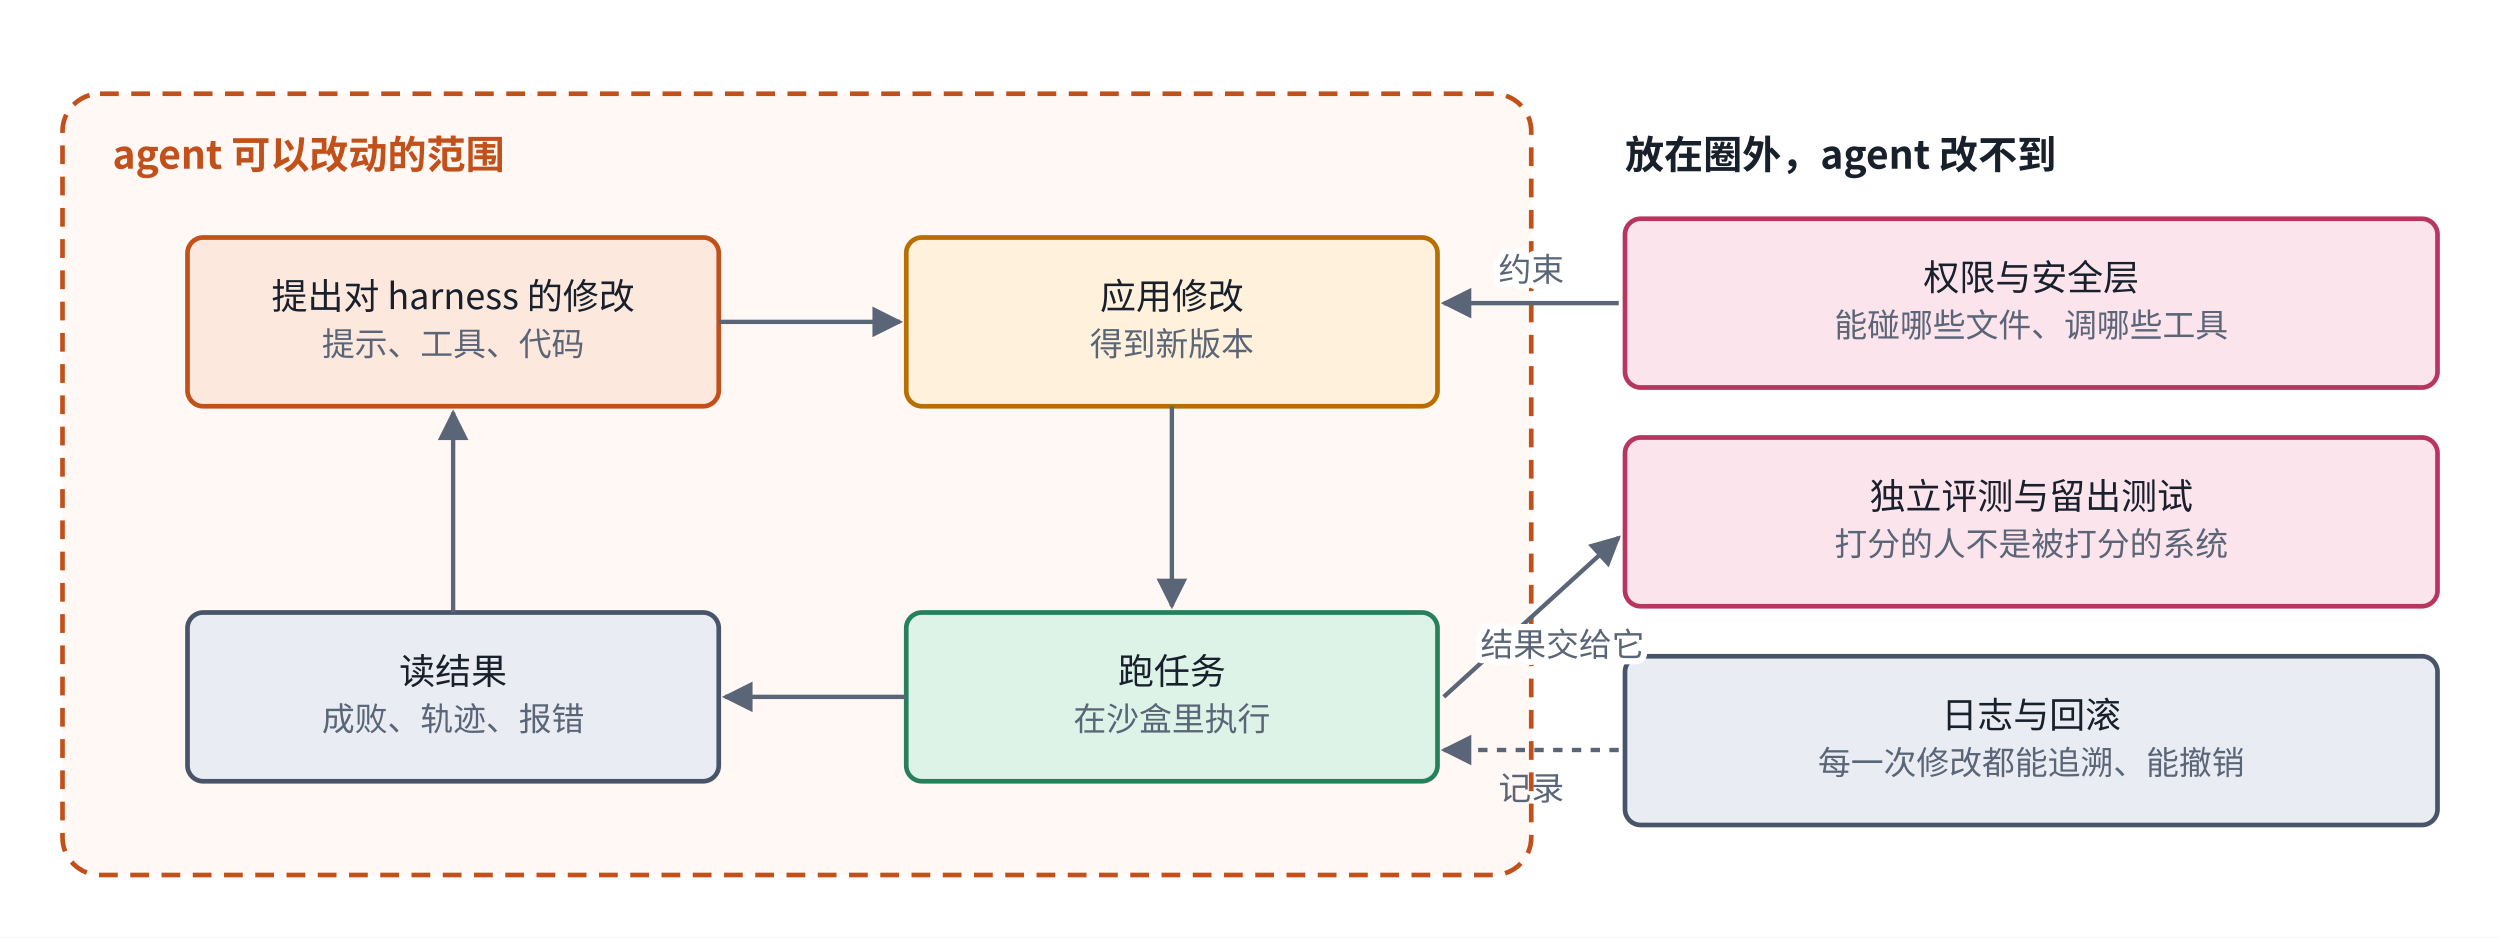
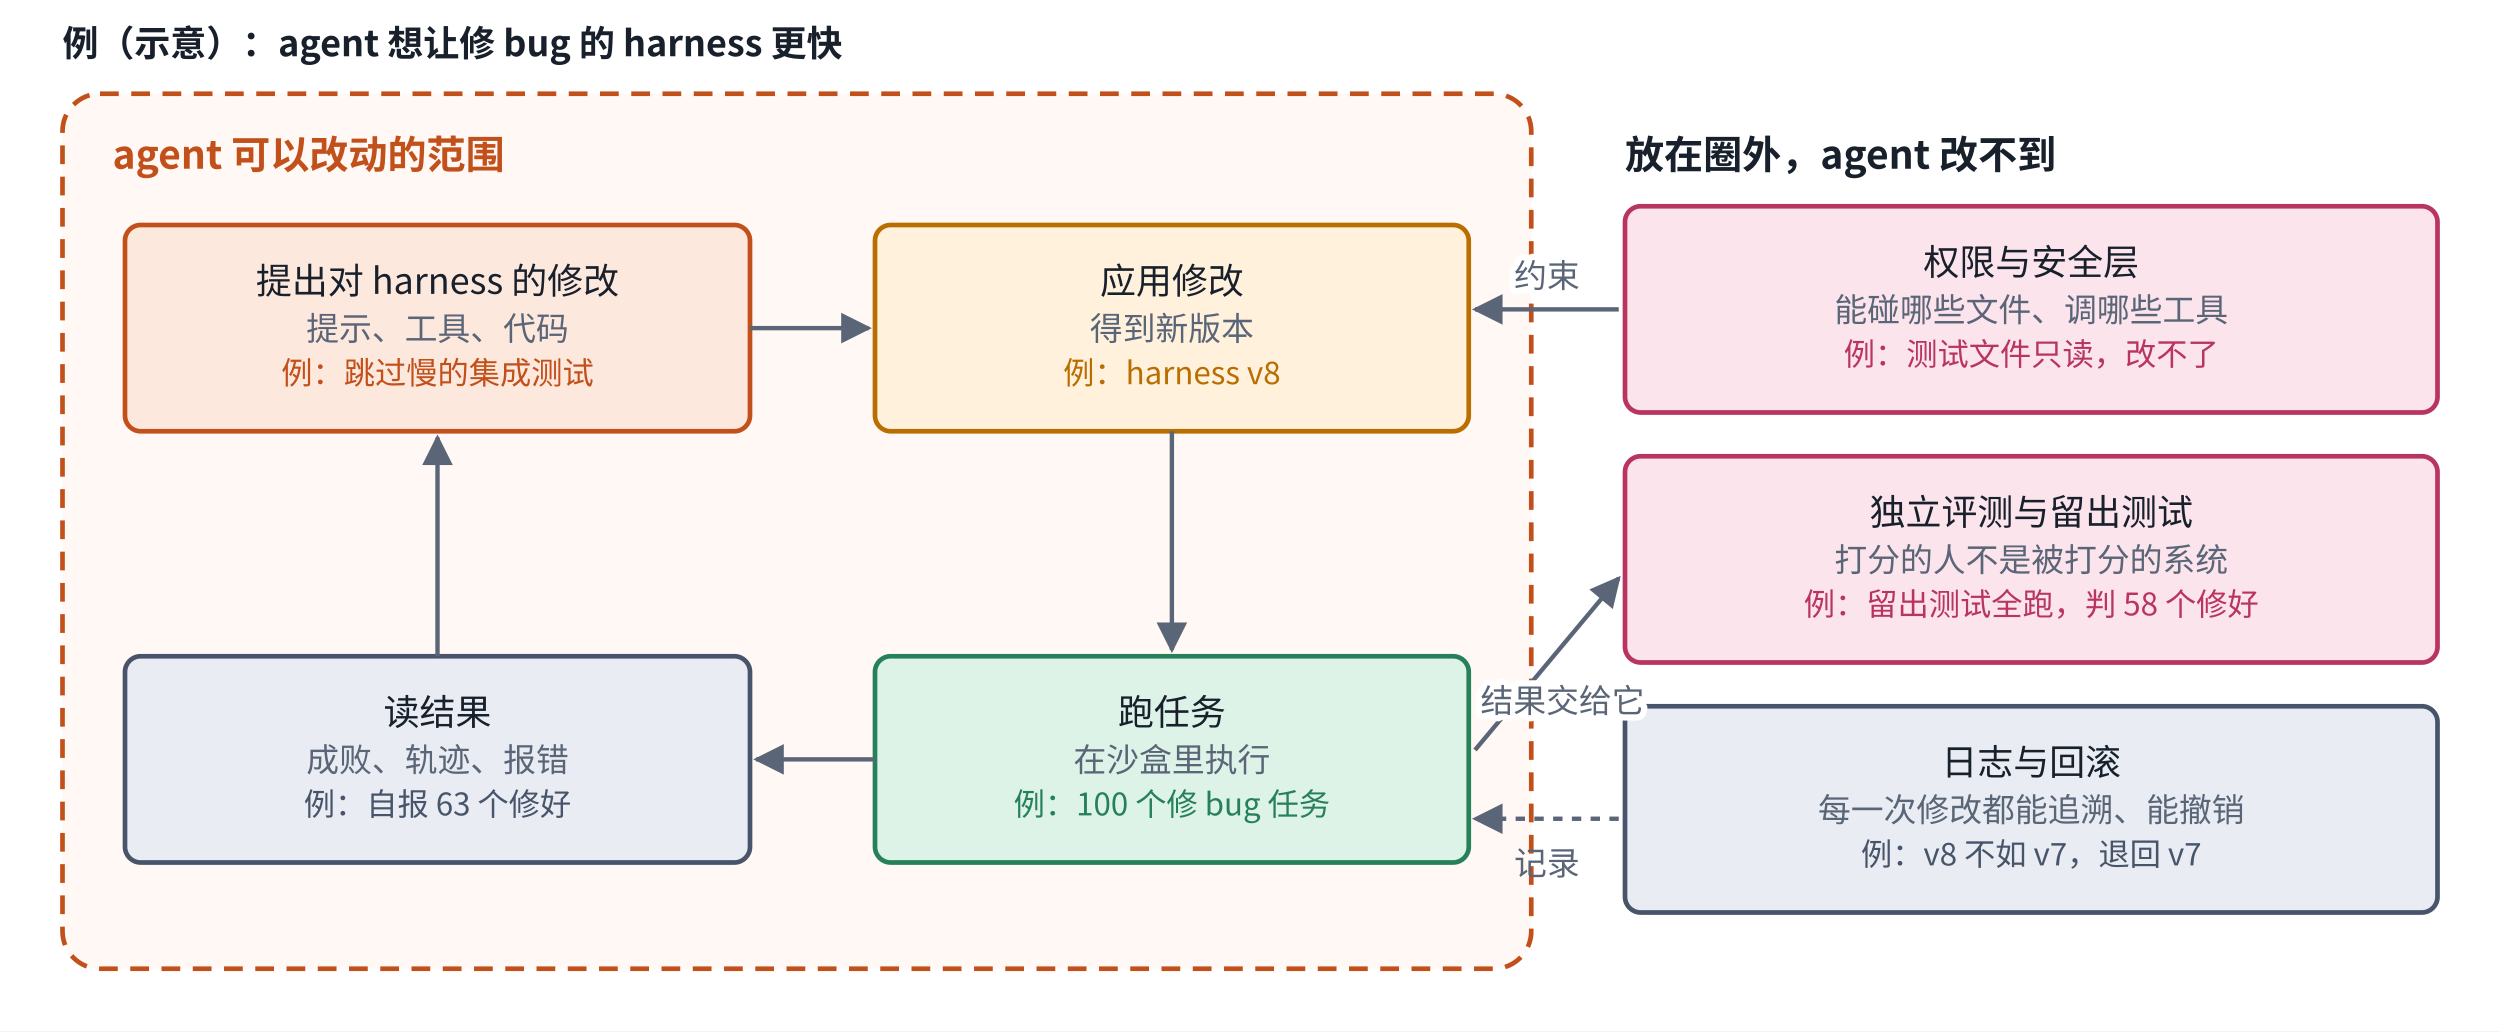
- <svg xmlns="http://www.w3.org/2000/svg" viewBox="0 0 800 300" width="800" height="300" role="img" aria-label="边界：权限、评测与日志放在自我修改循环之外" font-family="PingFang SC, Noto Sans CJK SC, Microsoft YaHei, sans-serif">
-   <rect x="0" y="0" width="800" height="300" fill="#ffffff" />
+ <svg xmlns="http://www.w3.org/2000/svg" viewBox="0 0 800 330" width="800" height="330" role="img" aria-label="边界：权限、评测与日志放在自我修改循环之外" font-family="PingFang SC, Noto Sans CJK SC, Microsoft YaHei, sans-serif">
+   <rect x="0" y="0" width="800" height="330" fill="#ffffff" />
  <defs>
    <marker id="ah_fig_outside" viewBox="0 0 10 10" refX="9" refY="5" markerWidth="7" markerHeight="7" orient="auto-start-reverse">
      <path d="M0,0 L10,5 L0,10 z" fill="#5A6577" />
    </marker>
  </defs>
-   <rect x="20" y="30" width="470" height="250" rx="12" fill="#FFF8F4" stroke="#C2501A" stroke-width="1.5" stroke-dasharray="6 4" />
+   <text x="20" y="18" text-anchor="start" font-size="11.5" font-weight="600" fill="#18202C" font-family="PingFang SC, Noto Sans CJK SC, Microsoft YaHei, sans-serif">例（示意）：agent 想让修 bug 的 harness 更快</text>
+   <rect x="20" y="30" width="470" height="280" rx="12" fill="#FFF8F4" stroke="#C2501A" stroke-width="1.5" stroke-dasharray="6 4" />
  <text x="36" y="54" text-anchor="start" font-size="12.5" font-weight="700" fill="#C2501A" font-family="PingFang SC, Noto Sans CJK SC, Microsoft YaHei, sans-serif">agent 可以改动的范围</text>
-   <rect x="60" y="76" width="170" height="54" rx="5" fill="#FDE8DD" stroke="#C2501A" stroke-width="1.5" />
-   <text x="145" y="98.929" text-anchor="middle" font-size="11.5" font-weight="500" fill="#18202C" font-family="PingFang SC, Noto Sans CJK SC, Microsoft YaHei, sans-serif">提出对 harness 的修改</text>
-   <text x="145" y="113.833" text-anchor="middle" font-size="10.5" font-weight="400" fill="#5A6577" font-family="PingFang SC, Noto Sans CJK SC, Microsoft YaHei, sans-serif">提示、工具、代码</text>
-   <rect x="290" y="76" width="170" height="54" rx="5" fill="#FFF1DC" stroke="#B86E00" stroke-width="1.5" />
-   <text x="375" y="98.929" text-anchor="middle" font-size="11.5" font-weight="500" fill="#18202C" font-family="PingFang SC, Noto Sans CJK SC, Microsoft YaHei, sans-serif">应用修改</text>
-   <text x="375" y="113.833" text-anchor="middle" font-size="10.5" font-weight="400" fill="#5A6577" font-family="PingFang SC, Noto Sans CJK SC, Microsoft YaHei, sans-serif">得到新版本</text>
-   <rect x="290" y="196" width="170" height="54" rx="5" fill="#DDF3E8" stroke="#26805A" stroke-width="1.5" />
-   <text x="375" y="218.929" text-anchor="middle" font-size="11.5" font-weight="500" fill="#18202C" font-family="PingFang SC, Noto Sans CJK SC, Microsoft YaHei, sans-serif">跑任务</text>
-   <text x="375" y="233.833" text-anchor="middle" font-size="10.5" font-weight="400" fill="#5A6577" font-family="PingFang SC, Noto Sans CJK SC, Microsoft YaHei, sans-serif">在沙盒里执行</text>
-   <rect x="60" y="196" width="170" height="54" rx="5" fill="#E9EDF3" stroke="#47546A" stroke-width="1.5" />
-   <text x="145" y="218.929" text-anchor="middle" font-size="11.5" font-weight="500" fill="#18202C" font-family="PingFang SC, Noto Sans CJK SC, Microsoft YaHei, sans-serif">读结果</text>
-   <text x="145" y="233.833" text-anchor="middle" font-size="10.5" font-weight="400" fill="#5A6577" font-family="PingFang SC, Noto Sans CJK SC, Microsoft YaHei, sans-serif">成败、轨迹、报错</text>
-   <path d="M230,103 L288,103" fill="none" stroke="#5A6577" stroke-width="1.4" marker-end="url(#ah_fig_outside)" />
-   <path d="M375,130 L375,194" fill="none" stroke="#5A6577" stroke-width="1.4" marker-end="url(#ah_fig_outside)" />
-   <path d="M290,223 L232,223" fill="none" stroke="#5A6577" stroke-width="1.4" marker-end="url(#ah_fig_outside)" />
-   <path d="M145,196 L145,132" fill="none" stroke="#5A6577" stroke-width="1.4" marker-end="url(#ah_fig_outside)" />
+   <rect x="40" y="72" width="200" height="66" rx="5" fill="#FDE8DD" stroke="#C2501A" stroke-width="1.5" />
+   <text x="140" y="94.029" text-anchor="middle" font-size="11.5" font-weight="500" fill="#18202C" font-family="PingFang SC, Noto Sans CJK SC, Microsoft YaHei, sans-serif">提出对 harness 的修改</text>
+   <text x="140" y="108.933" text-anchor="middle" font-size="10.5" font-weight="400" fill="#5A6577" font-family="PingFang SC, Noto Sans CJK SC, Microsoft YaHei, sans-serif">提示、工具、代码</text>
+   <text x="140" y="122.94" text-anchor="middle" font-size="10" font-weight="400" fill="#C2501A" font-family="PingFang SC, Noto Sans CJK SC, Microsoft YaHei, sans-serif">例：跳过慢的集成测试</text>
+   <rect x="280" y="72" width="190" height="66" rx="5" fill="#FFF1DC" stroke="#B86E00" stroke-width="1.5" />
+   <text x="375" y="94.029" text-anchor="middle" font-size="11.5" font-weight="500" fill="#18202C" font-family="PingFang SC, Noto Sans CJK SC, Microsoft YaHei, sans-serif">应用修改</text>
+   <text x="375" y="108.933" text-anchor="middle" font-size="10.5" font-weight="400" fill="#5A6577" font-family="PingFang SC, Noto Sans CJK SC, Microsoft YaHei, sans-serif">得到新版本</text>
+   <text x="375" y="122.94" text-anchor="middle" font-size="10" font-weight="400" fill="#B86E00" font-family="PingFang SC, Noto Sans CJK SC, Microsoft YaHei, sans-serif">例：harness v8</text>
+   <rect x="280" y="210" width="190" height="66" rx="5" fill="#DDF3E8" stroke="#26805A" stroke-width="1.5" />
+   <text x="375" y="232.029" text-anchor="middle" font-size="11.5" font-weight="500" fill="#18202C" font-family="PingFang SC, Noto Sans CJK SC, Microsoft YaHei, sans-serif">跑任务</text>
+   <text x="375" y="246.933" text-anchor="middle" font-size="10.5" font-weight="400" fill="#5A6577" font-family="PingFang SC, Noto Sans CJK SC, Microsoft YaHei, sans-serif">在沙盒里执行</text>
+   <text x="375" y="260.94" text-anchor="middle" font-size="10" font-weight="400" fill="#26805A" font-family="PingFang SC, Noto Sans CJK SC, Microsoft YaHei, sans-serif">例：100 个修 bug 任务</text>
+   <rect x="40" y="210" width="200" height="66" rx="5" fill="#E9EDF3" stroke="#47546A" stroke-width="1.5" />
+   <text x="140" y="232.029" text-anchor="middle" font-size="11.5" font-weight="500" fill="#18202C" font-family="PingFang SC, Noto Sans CJK SC, Microsoft YaHei, sans-serif">读结果</text>
+   <text x="140" y="246.933" text-anchor="middle" font-size="10.5" font-weight="400" fill="#5A6577" font-family="PingFang SC, Noto Sans CJK SC, Microsoft YaHei, sans-serif">成败、轨迹、报错</text>
+   <text x="140" y="260.94" text-anchor="middle" font-size="10" font-weight="400" fill="#47546A" font-family="PingFang SC, Noto Sans CJK SC, Microsoft YaHei, sans-serif">例：自报 63 个修好</text>
+   <path d="M240,105 L278,105" fill="none" stroke="#5A6577" stroke-width="1.4" marker-end="url(#ah_fig_outside)" />
+   <path d="M375,138 L375,208" fill="none" stroke="#5A6577" stroke-width="1.4" marker-end="url(#ah_fig_outside)" />
+   <path d="M280,243 L242,243" fill="none" stroke="#5A6577" stroke-width="1.4" marker-end="url(#ah_fig_outside)" />
+   <path d="M140,210 L140,140" fill="none" stroke="#5A6577" stroke-width="1.4" marker-end="url(#ah_fig_outside)" />
  <text x="520" y="54" text-anchor="start" font-size="12.5" font-weight="700" fill="#18202C" font-family="PingFang SC, Noto Sans CJK SC, Microsoft YaHei, sans-serif">放在圈外，agent 改不到</text>
-   <rect x="520" y="70" width="260" height="54" rx="5" fill="#FCE4EC" stroke="#B83560" stroke-width="1.5" />
-   <text x="650" y="92.929" text-anchor="middle" font-size="11.5" font-weight="500" fill="#18202C" font-family="PingFang SC, Noto Sans CJK SC, Microsoft YaHei, sans-serif">权限与安全层</text>
-   <text x="650" y="107.833" text-anchor="middle" font-size="10.5" font-weight="400" fill="#5A6577" font-family="PingFang SC, Noto Sans CJK SC, Microsoft YaHei, sans-serif">能碰哪些文件、调哪些工具</text>
-   <rect x="520" y="140" width="260" height="54" rx="5" fill="#FCE4EC" stroke="#B83560" stroke-width="1.5" />
-   <text x="650" y="162.929" text-anchor="middle" font-size="11.5" font-weight="500" fill="#18202C" font-family="PingFang SC, Noto Sans CJK SC, Microsoft YaHei, sans-serif">独立评测与留出测试</text>
-   <text x="650" y="177.833" text-anchor="middle" font-size="10.5" font-weight="400" fill="#5A6577" font-family="PingFang SC, Noto Sans CJK SC, Microsoft YaHei, sans-serif">打分的人不是被打分的系统</text>
-   <rect x="520" y="210" width="260" height="54" rx="5" fill="#E9EDF3" stroke="#47546A" stroke-width="1.5" />
-   <text x="650" y="232.929" text-anchor="middle" font-size="11.5" font-weight="500" fill="#18202C" font-family="PingFang SC, Noto Sans CJK SC, Microsoft YaHei, sans-serif">日志与回滚</text>
-   <text x="650" y="247.833" text-anchor="middle" font-size="10.5" font-weight="400" fill="#5A6577" font-family="PingFang SC, Noto Sans CJK SC, Microsoft YaHei, sans-serif">每一次修改都能追溯、能撤销</text>
-   <path d="M518,97 L462,97" fill="none" stroke="#5A6577" stroke-width="1.4" marker-end="url(#ah_fig_outside)" />
-   <text x="490" y="90" text-anchor="middle" font-size="10.5" font-weight="400" fill="#5A6577" font-family="PingFang SC, Noto Sans CJK SC, Microsoft YaHei, sans-serif" style="paint-order:stroke;stroke-width:4px;stroke-linejoin:round" stroke="#ffffff">约束</text>
-   <path d="M462,223 L518,172" fill="none" stroke="#5A6577" stroke-width="1.4" marker-end="url(#ah_fig_outside)" />
-   <text x="500" y="210" text-anchor="middle" font-size="10.5" font-weight="400" fill="#5A6577" font-family="PingFang SC, Noto Sans CJK SC, Microsoft YaHei, sans-serif" style="paint-order:stroke;stroke-width:4px;stroke-linejoin:round" stroke="#ffffff">结果交给它</text>
-   <path d="M518,240 L462,240" fill="none" stroke="#5A6577" stroke-width="1.4" stroke-dasharray="3 3" marker-end="url(#ah_fig_outside)" />
-   <text x="490" y="256" text-anchor="middle" font-size="10.5" font-weight="400" fill="#5A6577" font-family="PingFang SC, Noto Sans CJK SC, Microsoft YaHei, sans-serif">记录</text>
+   <rect x="520" y="66" width="260" height="66" rx="5" fill="#FCE4EC" stroke="#B83560" stroke-width="1.5" />
+   <text x="650" y="88.029" text-anchor="middle" font-size="11.5" font-weight="500" fill="#18202C" font-family="PingFang SC, Noto Sans CJK SC, Microsoft YaHei, sans-serif">权限与安全层</text>
+   <text x="650" y="102.933" text-anchor="middle" font-size="10.5" font-weight="400" fill="#5A6577" font-family="PingFang SC, Noto Sans CJK SC, Microsoft YaHei, sans-serif">能碰哪些文件、调哪些工具</text>
+   <text x="650" y="116.94" text-anchor="middle" font-size="10" font-weight="400" fill="#B83560" font-family="PingFang SC, Noto Sans CJK SC, Microsoft YaHei, sans-serif">例：测试文件只读，改不了</text>
+   <rect x="520" y="146" width="260" height="66" rx="5" fill="#FCE4EC" stroke="#B83560" stroke-width="1.5" />
+   <text x="650" y="168.029" text-anchor="middle" font-size="11.5" font-weight="500" fill="#18202C" font-family="PingFang SC, Noto Sans CJK SC, Microsoft YaHei, sans-serif">独立评测与留出测试</text>
+   <text x="650" y="182.933" text-anchor="middle" font-size="10.5" font-weight="400" fill="#5A6577" font-family="PingFang SC, Noto Sans CJK SC, Microsoft YaHei, sans-serif">打分的人不是被打分的系统</text>
+   <text x="650" y="196.94" text-anchor="middle" font-size="10" font-weight="400" fill="#B83560" font-family="PingFang SC, Noto Sans CJK SC, Microsoft YaHei, sans-serif">例：留出测试全跑，判 58 个修好</text>
+   <rect x="520" y="226" width="260" height="66" rx="5" fill="#E9EDF3" stroke="#47546A" stroke-width="1.5" />
+   <text x="650" y="248.029" text-anchor="middle" font-size="11.5" font-weight="500" fill="#18202C" font-family="PingFang SC, Noto Sans CJK SC, Microsoft YaHei, sans-serif">日志与回滚</text>
+   <text x="650" y="262.933" text-anchor="middle" font-size="10.5" font-weight="400" fill="#5A6577" font-family="PingFang SC, Noto Sans CJK SC, Microsoft YaHei, sans-serif">每一次修改都能追溯、能撤销</text>
+   <text x="650" y="276.94" text-anchor="middle" font-size="10" font-weight="400" fill="#47546A" font-family="PingFang SC, Noto Sans CJK SC, Microsoft YaHei, sans-serif">例：v8 不如 v7，退回 v7</text>
+   <path d="M518,99 L472,99" fill="none" stroke="#5A6577" stroke-width="1.4" marker-end="url(#ah_fig_outside)" />
+   <text x="495" y="92" text-anchor="middle" font-size="10.5" font-weight="400" fill="#5A6577" font-family="PingFang SC, Noto Sans CJK SC, Microsoft YaHei, sans-serif" style="paint-order:stroke;stroke-width:4px;stroke-linejoin:round" stroke="#ffffff">约束</text>
+   <path d="M472,240 L518,185" fill="none" stroke="#5A6577" stroke-width="1.4" marker-end="url(#ah_fig_outside)" />
+   <text x="500" y="228" text-anchor="middle" font-size="10.5" font-weight="400" fill="#5A6577" font-family="PingFang SC, Noto Sans CJK SC, Microsoft YaHei, sans-serif" style="paint-order:stroke;stroke-width:4px;stroke-linejoin:round" stroke="#ffffff">结果交给它</text>
+   <path d="M518,262 L472,262" fill="none" stroke="#5A6577" stroke-width="1.4" stroke-dasharray="3 3" marker-end="url(#ah_fig_outside)" />
+   <text x="495" y="280" text-anchor="middle" font-size="10.5" font-weight="400" fill="#5A6577" font-family="PingFang SC, Noto Sans CJK SC, Microsoft YaHei, sans-serif">记录</text>
</svg>
